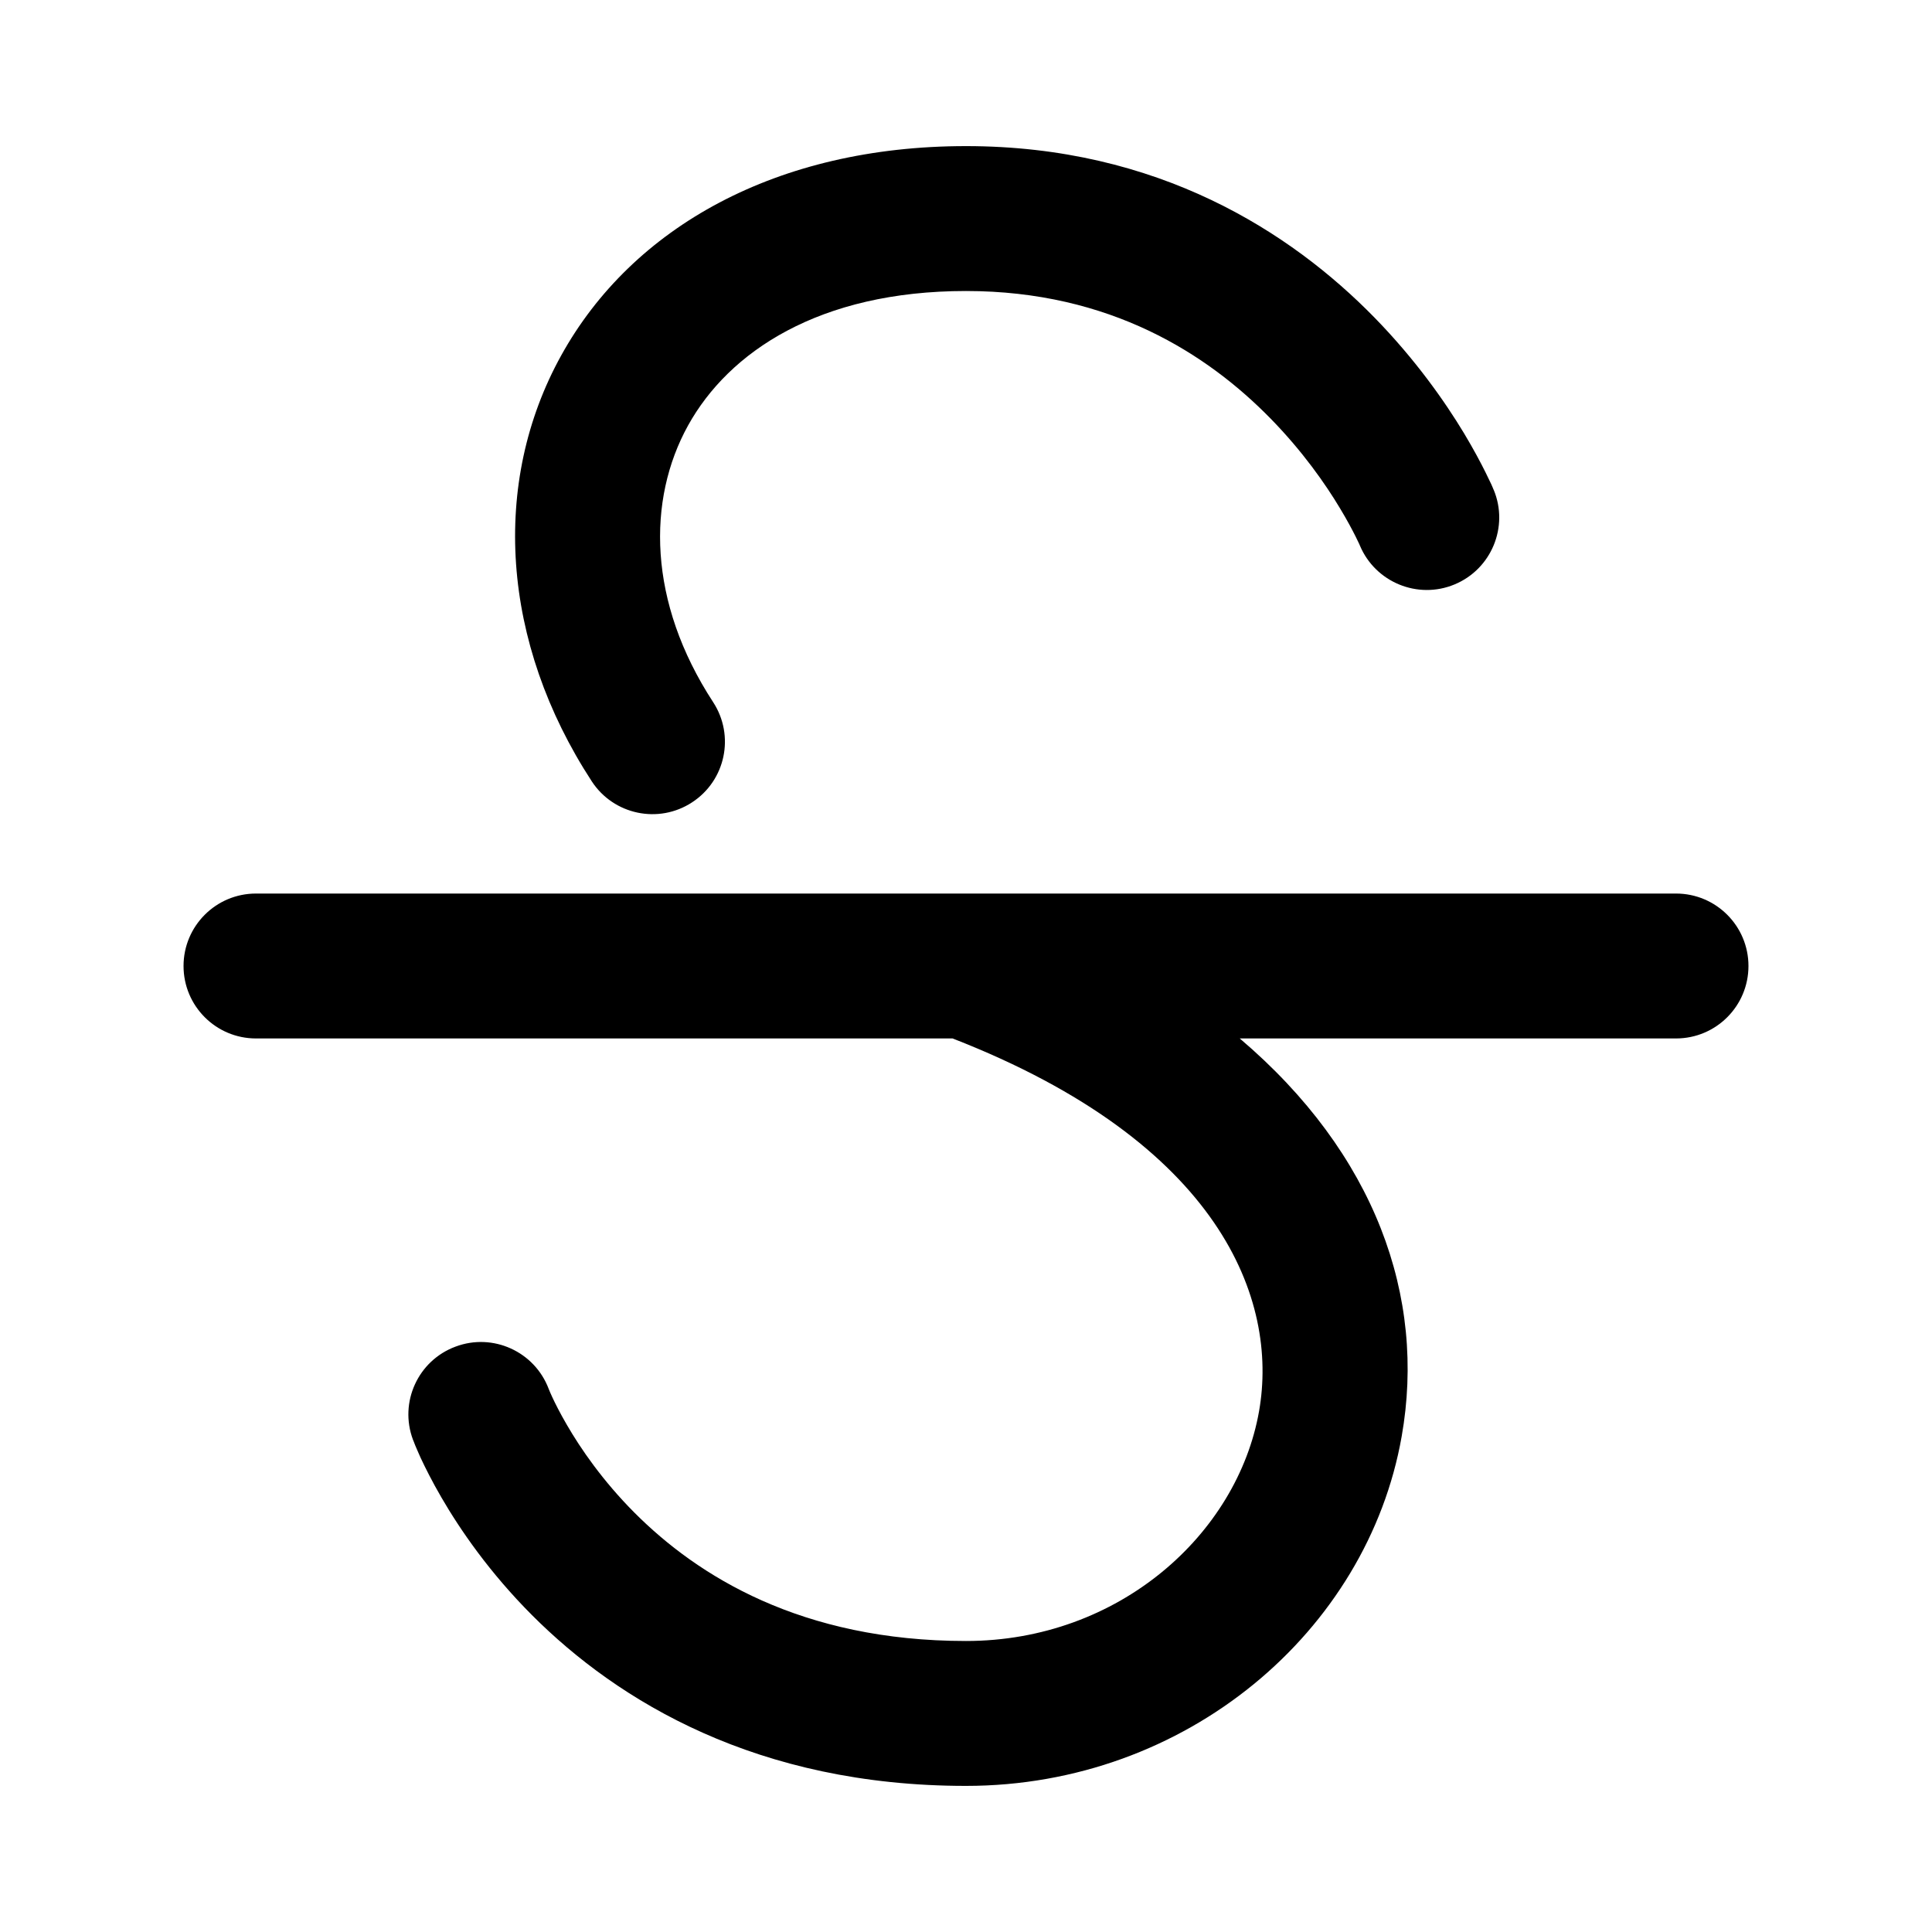
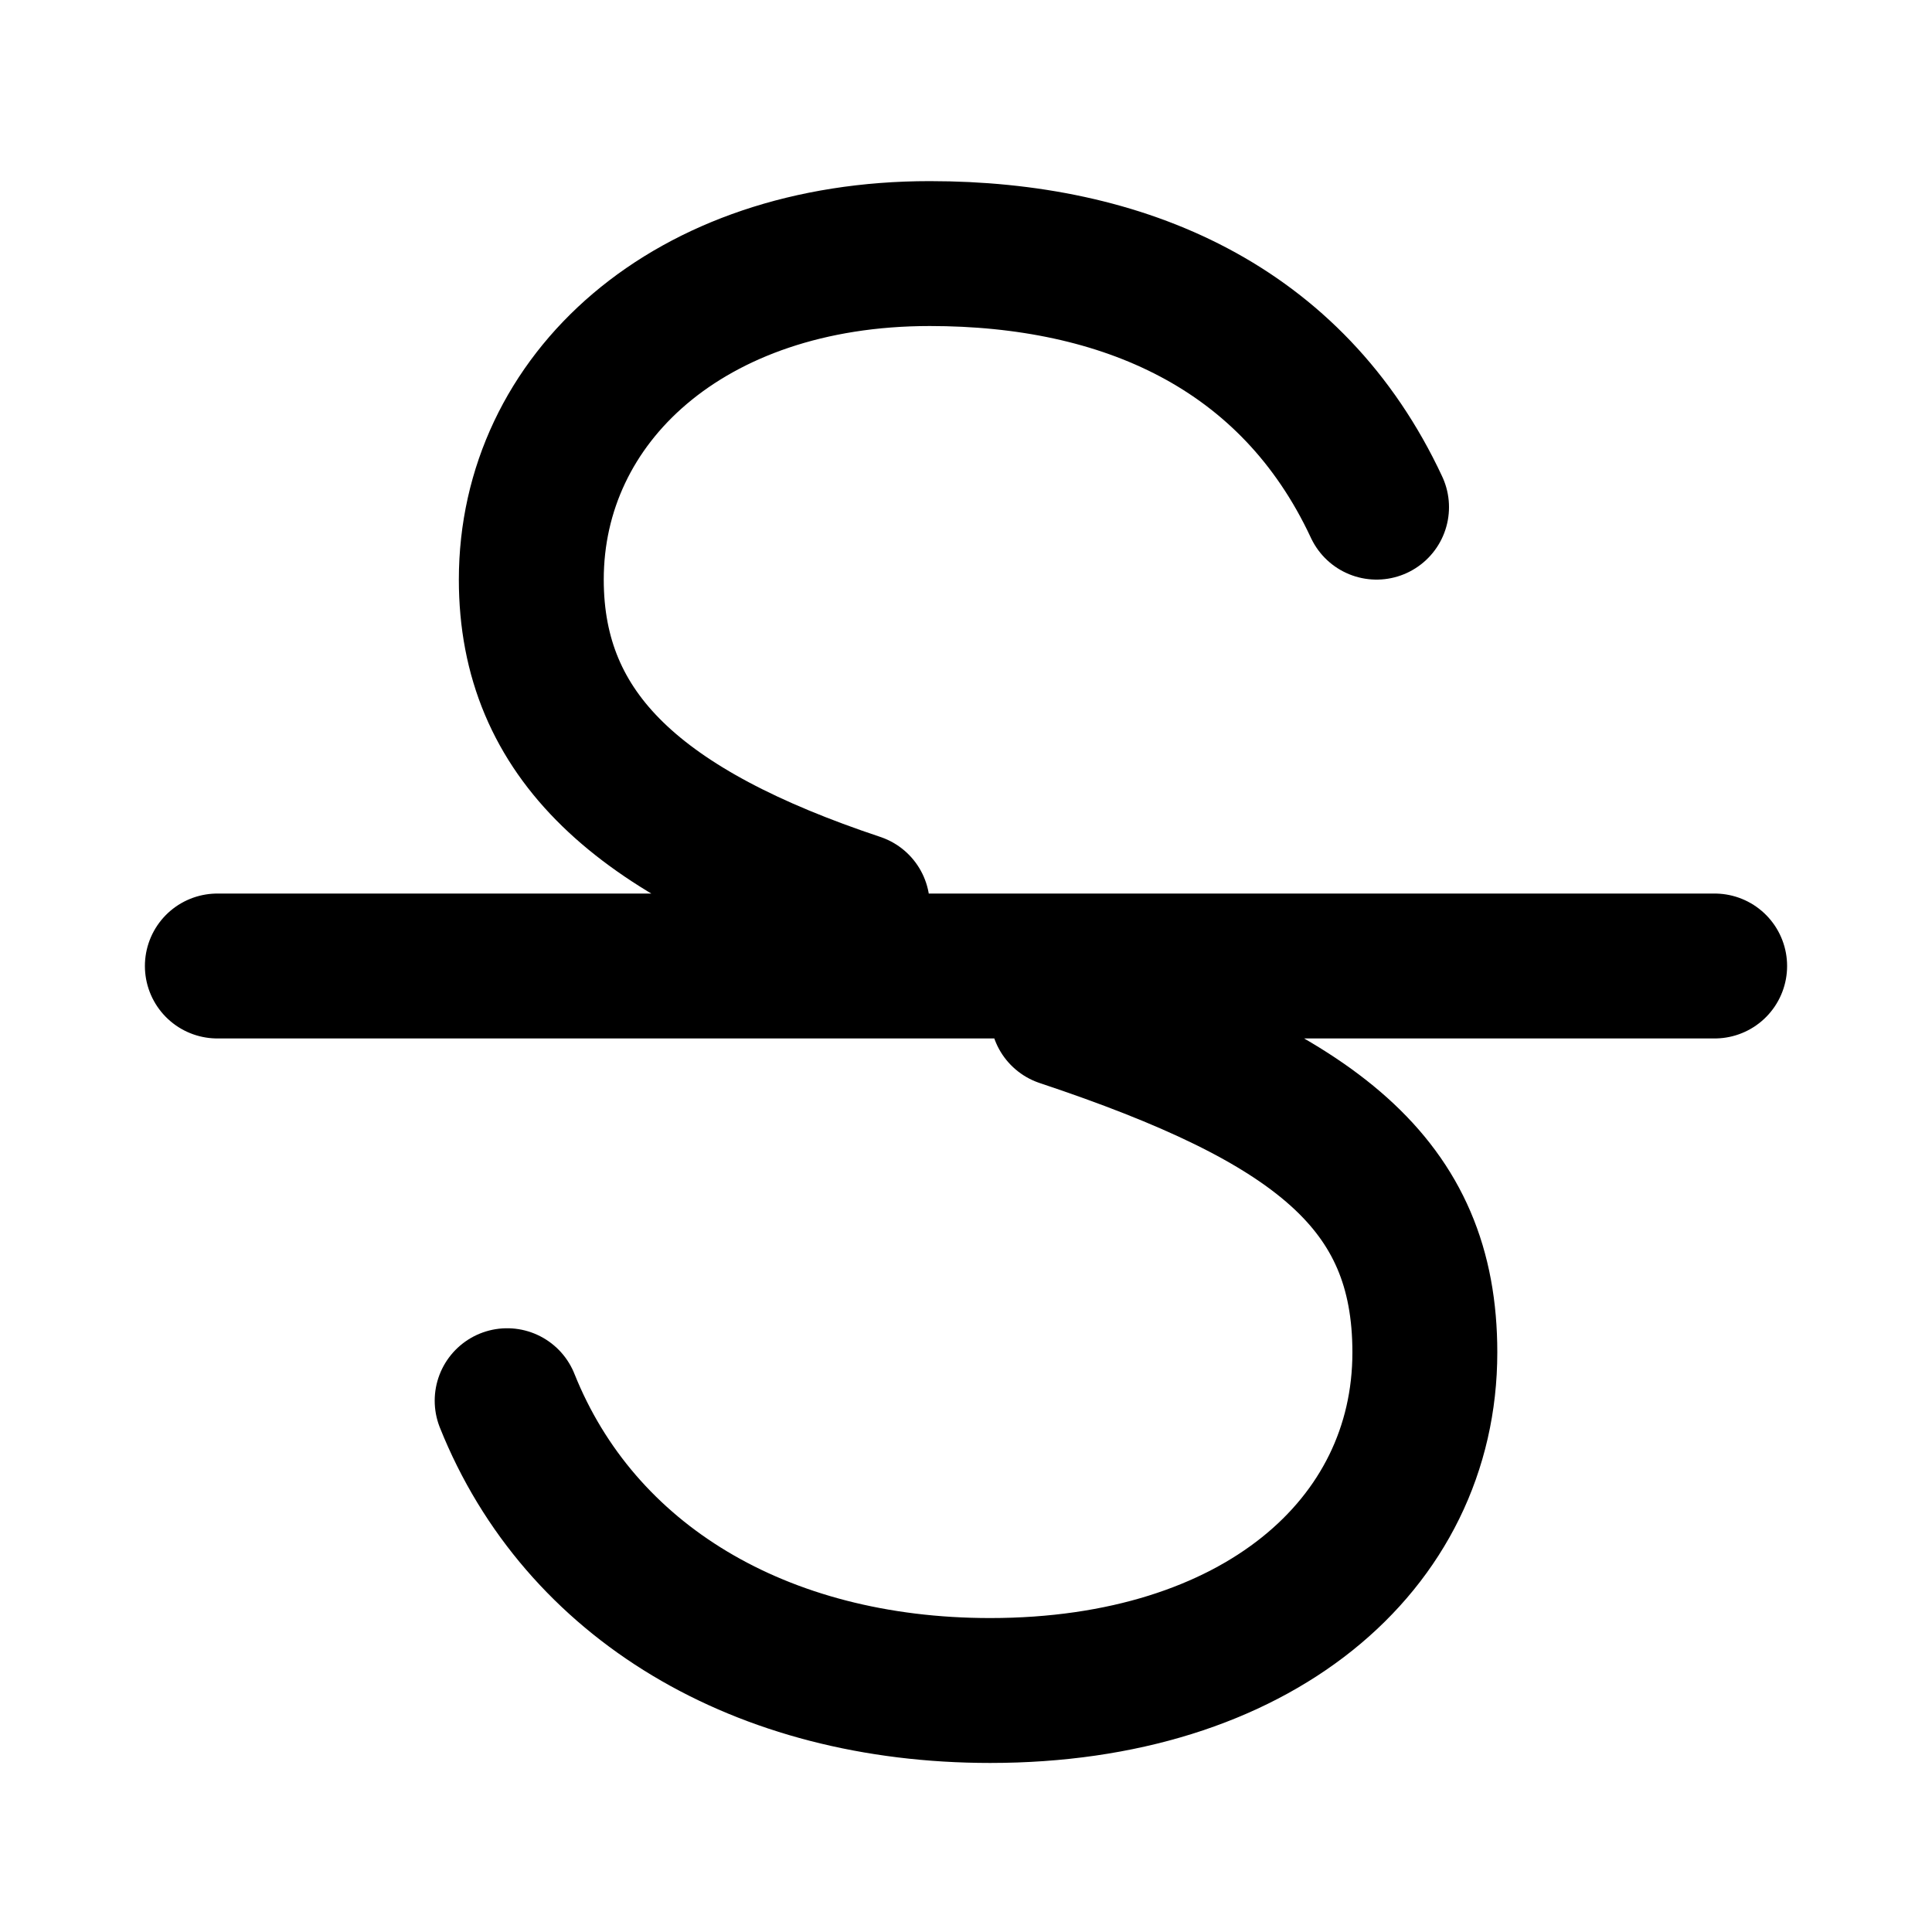
<svg xmlns="http://www.w3.org/2000/svg" width="16" height="16" viewBox="0 0 16 16" fill="none">
-   <path d="M8 1.21C6.433 1.21 5.236 1.881 4.648 2.943C4.063 3.999 4.151 5.321 4.901 6.471C5.082 6.748 5.454 6.826 5.731 6.645C6.009 6.464 6.087 6.093 5.906 5.815C5.364 4.984 5.358 4.139 5.698 3.524C6.035 2.915 6.782 2.41 8 2.41C9.194 2.41 10.002 2.934 10.524 3.468C10.787 3.737 10.976 4.007 11.097 4.209C11.158 4.31 11.201 4.392 11.228 4.446C11.242 4.474 11.251 4.494 11.257 4.506L11.262 4.518C11.39 4.822 11.741 4.967 12.046 4.84C12.352 4.713 12.497 4.361 12.37 4.056L11.823 4.283C12.37 4.056 12.37 4.056 12.37 4.056L12.369 4.054L12.368 4.053L12.367 4.05L12.363 4.04L12.35 4.01C12.339 3.986 12.323 3.953 12.303 3.913C12.263 3.832 12.204 3.721 12.125 3.589C11.967 3.327 11.723 2.978 11.381 2.628C10.692 1.924 9.592 1.21 8 1.21Z" fill="black" />
-   <path d="M2.12 8.6H7.889C10.111 9.465 10.589 10.765 10.427 11.687C10.248 12.703 9.269 13.59 8 13.59C6.633 13.59 5.776 13.05 5.255 12.528C4.99 12.262 4.808 11.996 4.694 11.799C4.637 11.701 4.597 11.621 4.573 11.569C4.561 11.542 4.552 11.523 4.548 11.512L4.544 11.502C4.427 11.193 4.082 11.036 3.773 11.152C3.462 11.267 3.304 11.613 3.42 11.923L3.965 11.72C3.42 11.923 3.42 11.923 3.42 11.923L3.421 11.925L3.421 11.926L3.423 11.93L3.427 11.94C3.43 11.948 3.434 11.959 3.439 11.971C3.45 11.996 3.464 12.03 3.483 12.072C3.522 12.155 3.578 12.268 3.656 12.402C3.811 12.669 4.053 13.022 4.406 13.376C5.12 14.091 6.272 14.79 8 14.79C9.826 14.79 11.324 13.51 11.608 11.896C11.812 10.742 11.39 9.554 10.267 8.6H13.88C14.212 8.6 14.48 8.331 14.48 8C14.48 7.669 14.212 7.4 13.88 7.4H8.014C8.005 7.4 7.996 7.4 7.986 7.4H2.12C1.788 7.4 1.52 7.669 1.52 8C1.52 8.331 1.788 8.6 2.12 8.6Z" fill="black" />
+   <g stroke="black" stroke-width="1.2" stroke-linecap="round" stroke-linejoin="round">
+     <path d="M11.4 4.2c-.7-1.5-2.1-2.1-3.7-2.1-2 0-3.3 1.2-3.3 2.7 0 1.3.9 2.1 2.7 2.7M8.8 8.4c2.1.7 3 1.4 3 2.8 0 1.6-1.4 2.8-3.6 2.8-1.9 0-3.4-.9-4-2.4M1.8 8h12.4" />
+   </g>
</svg>
